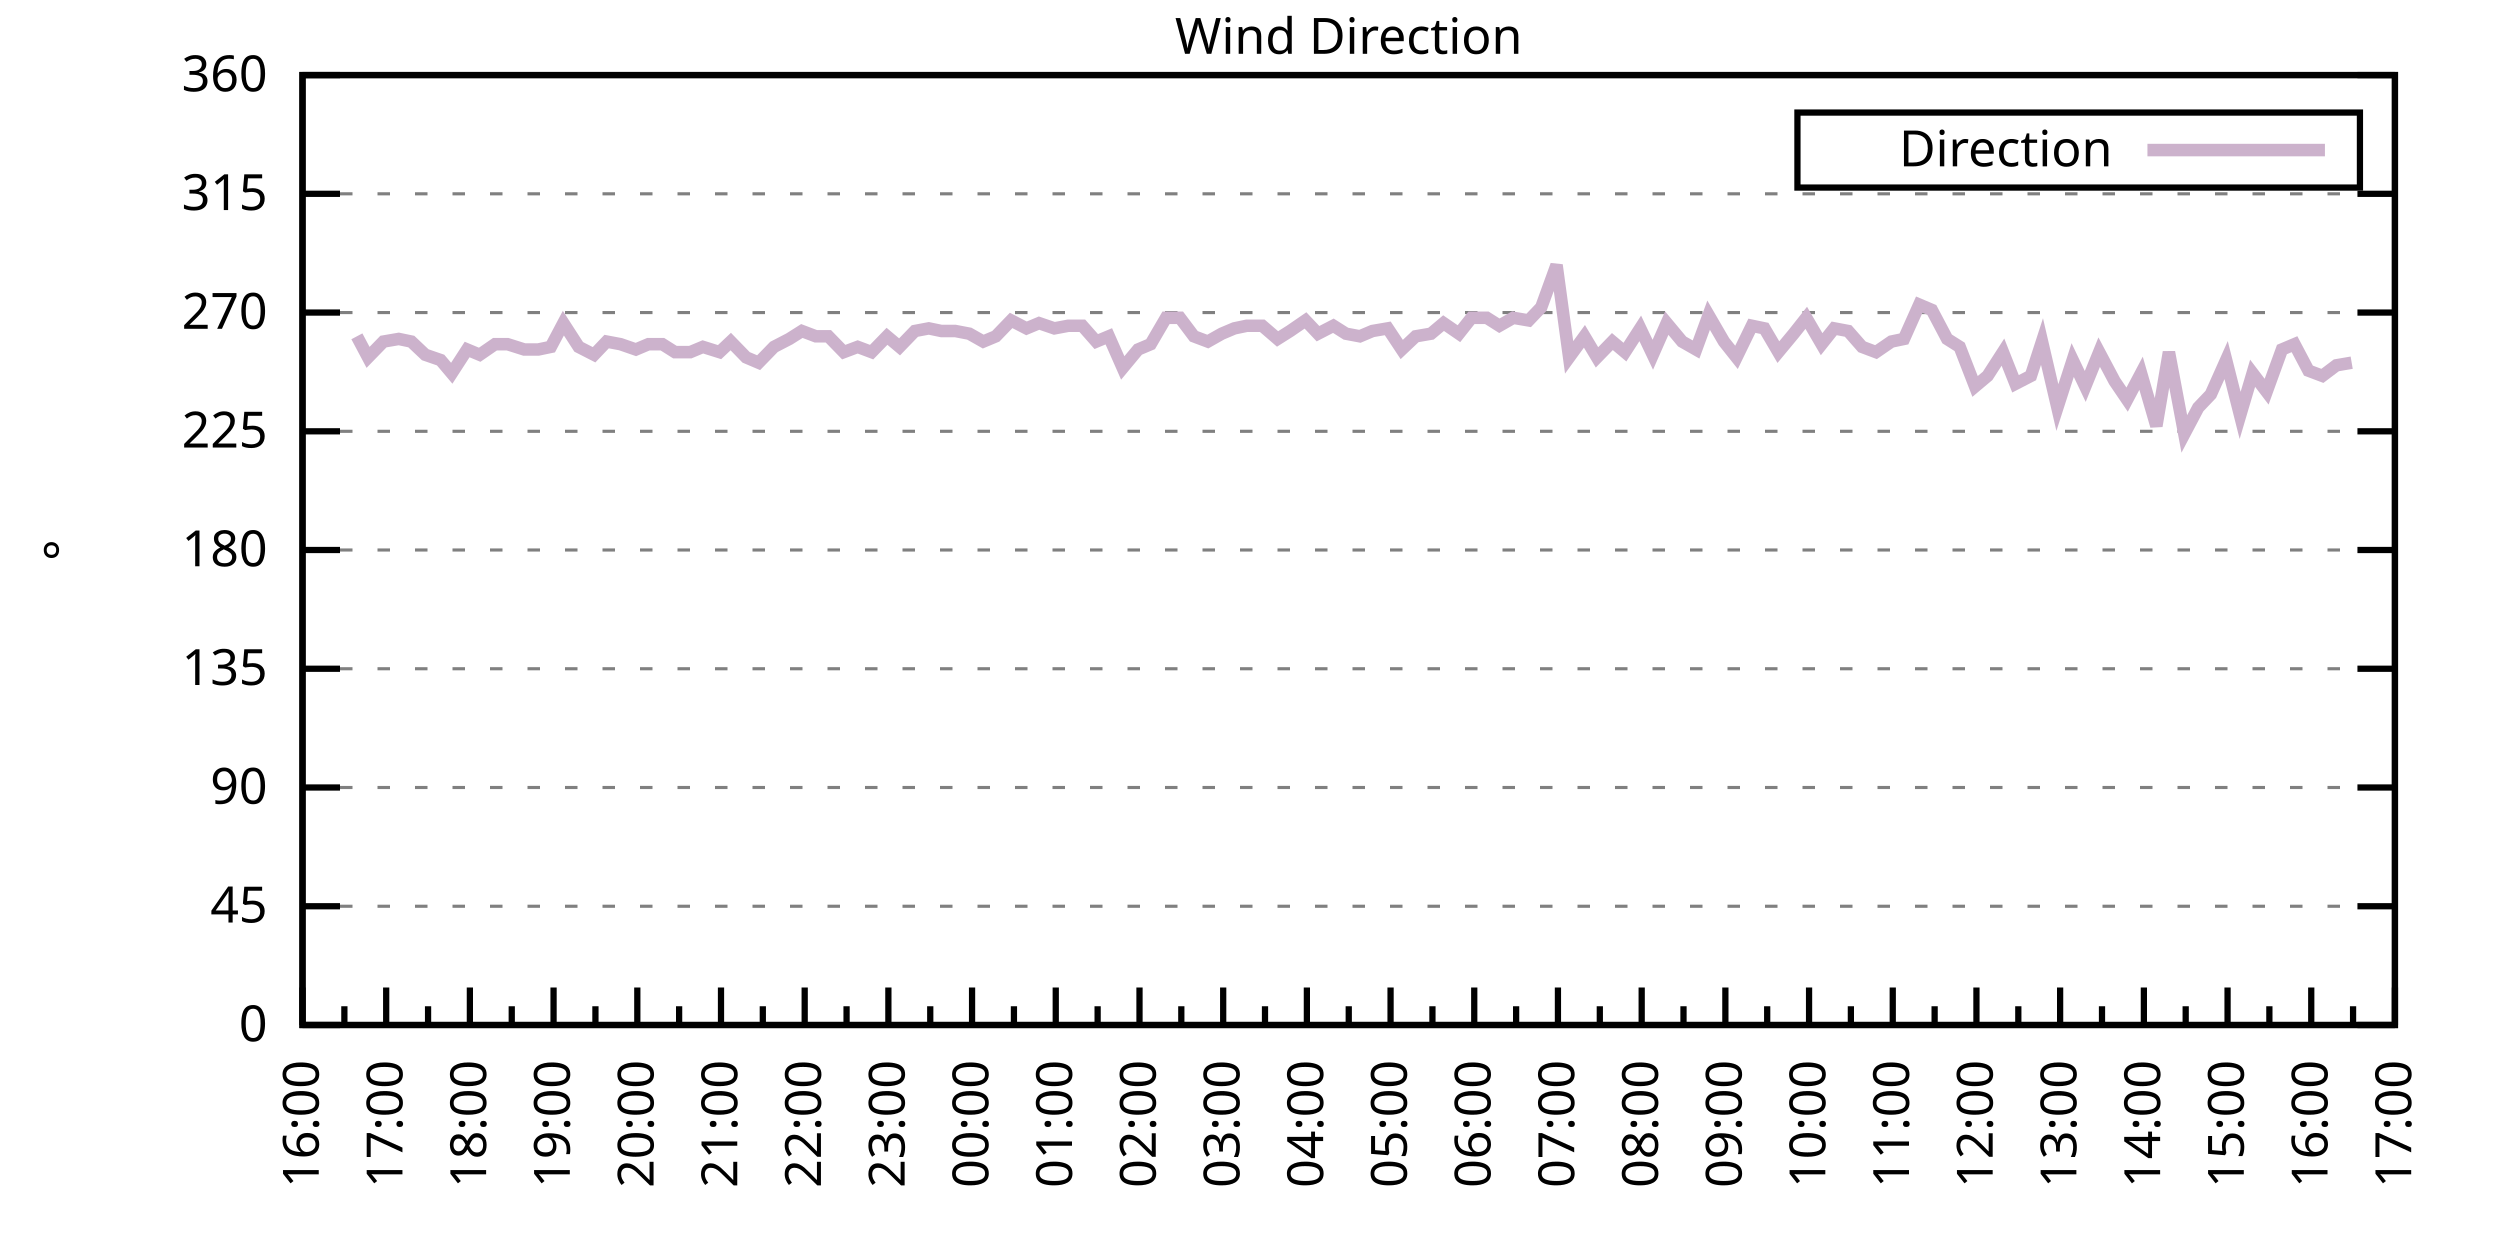
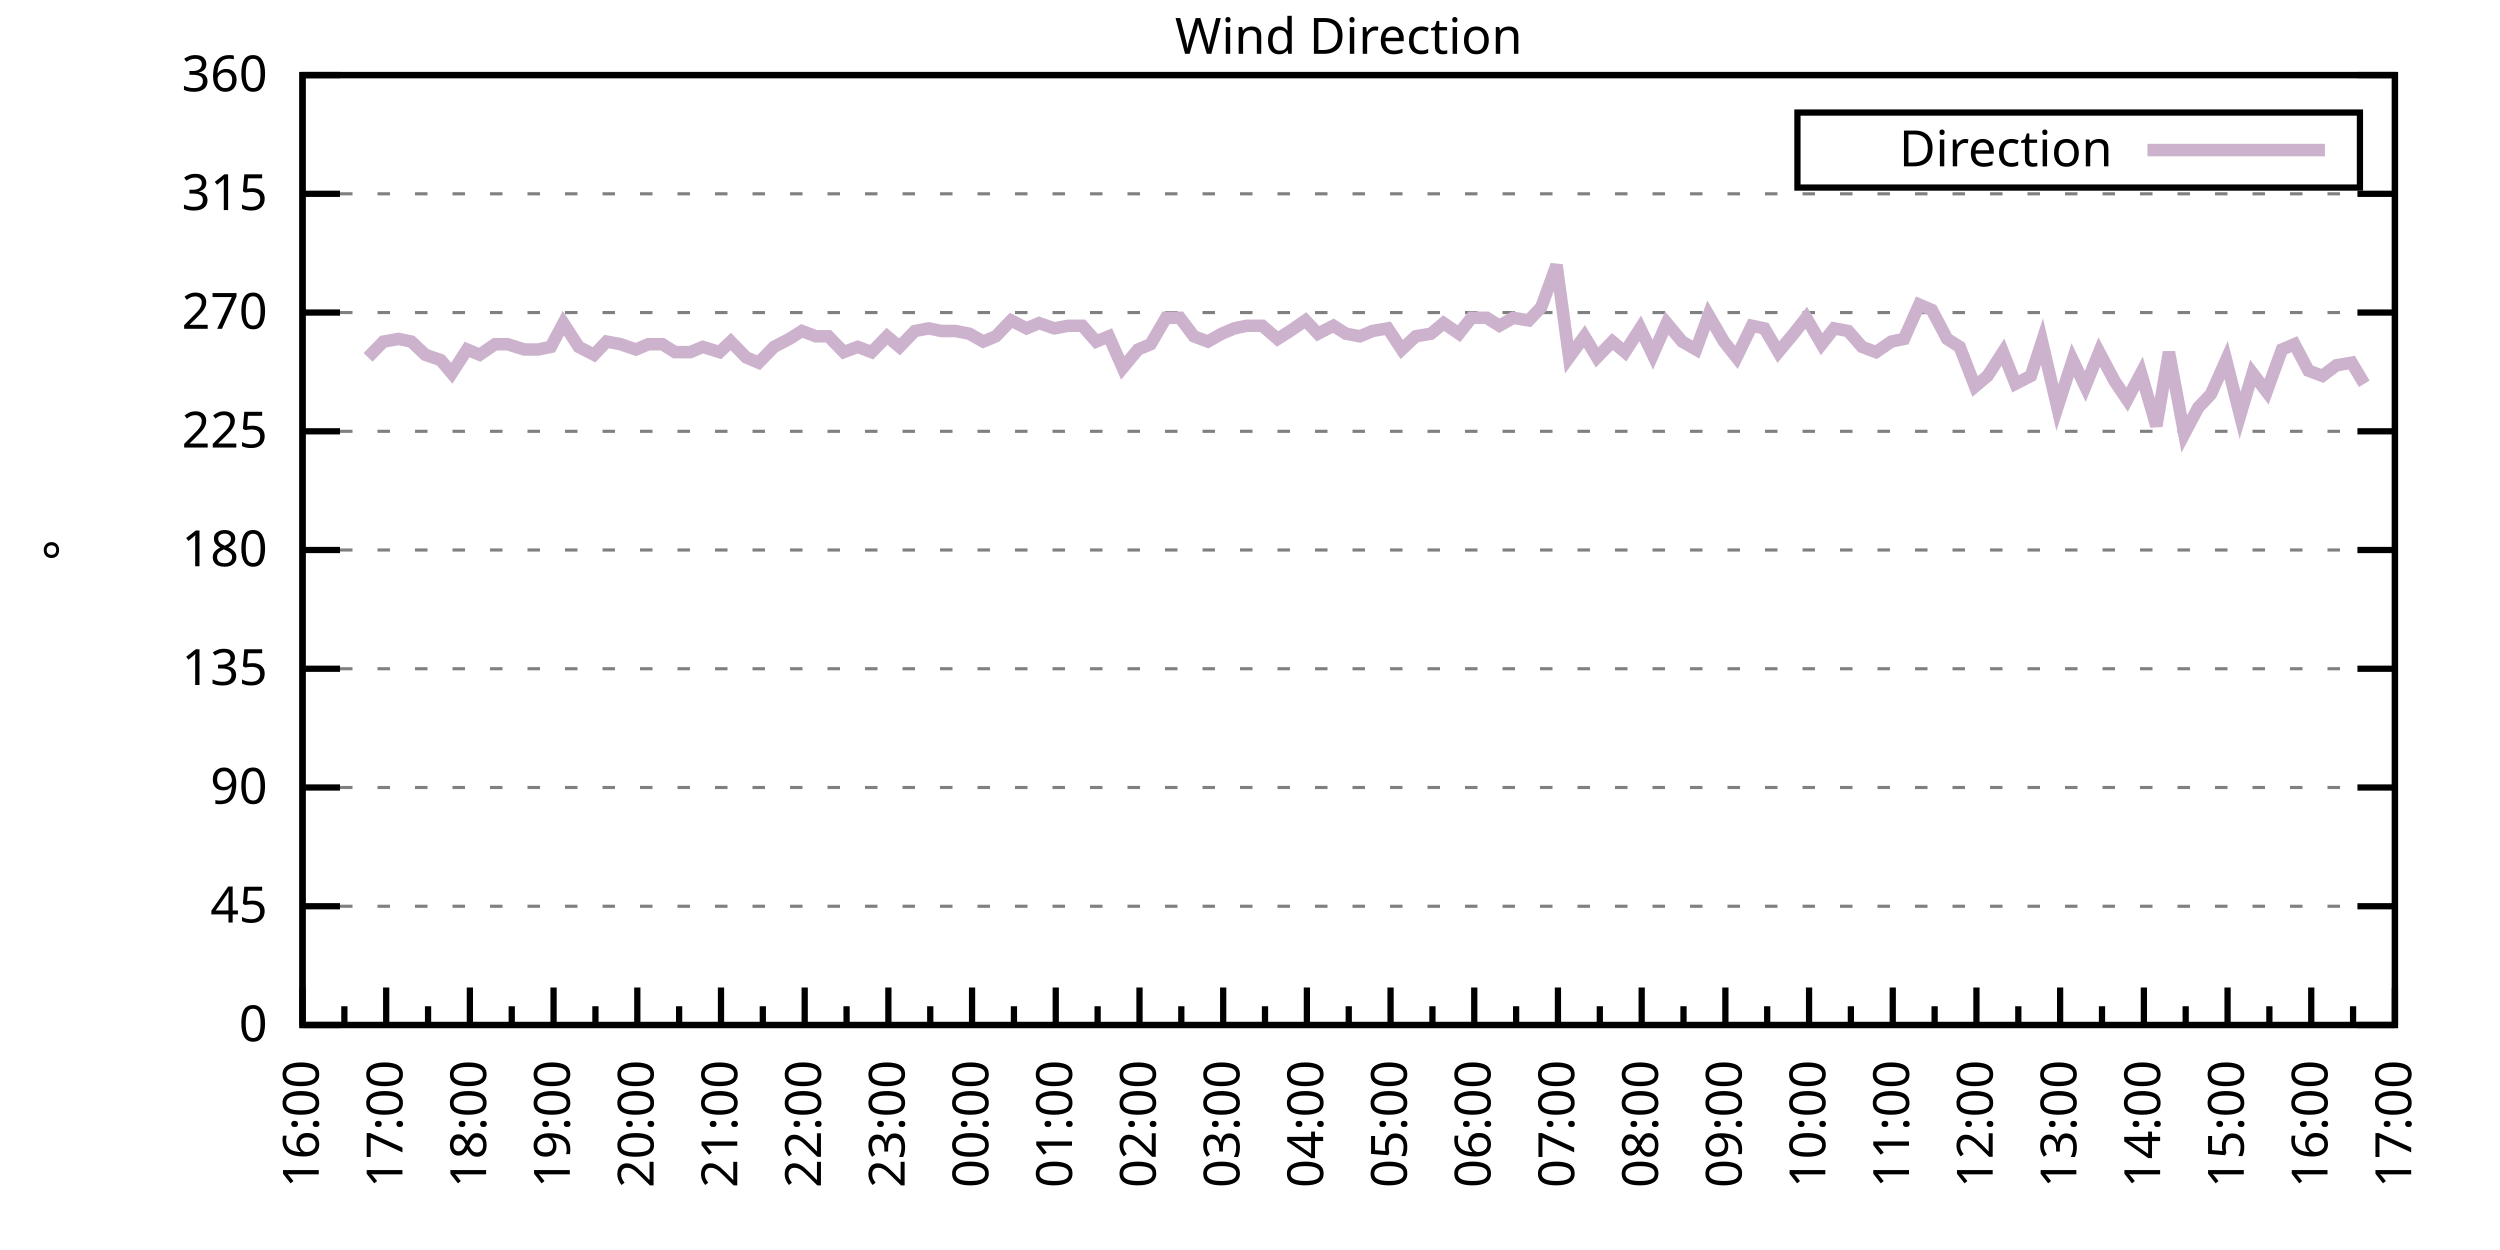
<svg xmlns="http://www.w3.org/2000/svg" xmlns:xlink="http://www.w3.org/1999/xlink" width="400" height="200" viewBox="0 0 400 200">
  <g id="gnuplot_canvas">
    <rect x="0" y="0" width="400" height="200" fill="none" />
    <defs>
      <circle id="gpDot" r="0.5" stroke-width="0.5" stroke="currentColor" />
      <path id="gpPt0" stroke-width="0.333" stroke="currentColor" d="M-1,0 h2 M0,-1 v2" />
      <path id="gpPt1" stroke-width="0.333" stroke="currentColor" d="M-1,-1 L1,1 M1,-1 L-1,1" />
      <path id="gpPt2" stroke-width="0.333" stroke="currentColor" d="M-1,0 L1,0 M0,-1 L0,1 M-1,-1 L1,1 M-1,1 L1,-1" />
      <rect id="gpPt3" stroke-width="0.333" stroke="currentColor" x="-1" y="-1" width="2" height="2" />
      <rect id="gpPt4" stroke-width="0.333" stroke="currentColor" fill="currentColor" x="-1" y="-1" width="2" height="2" />
      <circle id="gpPt5" stroke-width="0.333" stroke="currentColor" cx="0" cy="0" r="1" />
      <use xlink:href="#gpPt5" id="gpPt6" fill="currentColor" stroke="none" />
      <path id="gpPt7" stroke-width="0.333" stroke="currentColor" d="M0,-1.33 L-1.33,0.67 L1.33,0.67 z" />
      <use xlink:href="#gpPt7" id="gpPt8" fill="currentColor" stroke="none" />
      <use xlink:href="#gpPt7" id="gpPt9" stroke="currentColor" transform="rotate(180)" />
      <use xlink:href="#gpPt9" id="gpPt10" fill="currentColor" stroke="none" />
      <use xlink:href="#gpPt3" id="gpPt11" stroke="currentColor" transform="rotate(45)" />
      <use xlink:href="#gpPt11" id="gpPt12" fill="currentColor" stroke="none" />
      <path id="gpPt13" stroke-width="0.333" stroke="currentColor" d="M0,1.330 L1.265,0.411 L0.782,-1.067 L-0.782,-1.076 L-1.265,0.411 z" />
      <use xlink:href="#gpPt13" id="gpPt14" fill="currentColor" stroke="none" />
      <filter id="textbox" filterUnits="objectBoundingBox" x="0" y="0" height="1" width="1">
        <feFlood flood-color="white" flood-opacity="1" result="bgnd" />
        <feComposite in="SourceGraphic" in2="bgnd" operator="atop" />
      </filter>
      <filter id="greybox" filterUnits="objectBoundingBox" x="0" y="0" height="1" width="1">
        <feFlood flood-color="lightgrey" flood-opacity="1" result="grey" />
        <feComposite in="SourceGraphic" in2="grey" operator="atop" />
      </filter>
    </defs>
    <g fill="none" color="white" stroke="currentColor" stroke-width="1.00" stroke-linecap="butt" stroke-linejoin="miter">
</g>
    <g fill="none" color="black" stroke="currentColor" stroke-width="1.00" stroke-linecap="butt" stroke-linejoin="miter">
      <g stroke="none" shape-rendering="crispEdges">
        <polygon fill="rgb(255, 255, 255)" points="48.40,164.00 383.18,164.00 383.18,12.02 48.40,12.02 " />
      </g>
    </g>
    <g fill="none" color="black" stroke="currentColor" stroke-width="1.00" stroke-linecap="butt" stroke-linejoin="miter">
</g>
    <g fill="none" color="black" stroke="black" stroke-width="0.50" stroke-linecap="butt" stroke-linejoin="miter">
</g>
    <g fill="none" color="gray" stroke="currentColor" stroke-width="0.50" stroke-linecap="butt" stroke-linejoin="miter">
      <path stroke="gray" stroke-dasharray="2,4" class="gridline" d="M48.40,164.00 L383.19,164.00  " />
    </g>
    <g fill="none" color="gray" stroke="gray" stroke-width="1.00" stroke-linecap="butt" stroke-linejoin="miter">
</g>
    <g fill="none" color="black" stroke="currentColor" stroke-width="1.00" stroke-linecap="butt" stroke-linejoin="miter">
      <path stroke="black" d="M48.40,164.00 L54.40,164.00 M383.19,164.00 L377.19,164.00  " />
      <g transform="translate(42.80,166.60)" stroke="none" fill="black" font-family="Sans" font-size="8.00" text-anchor="end">
        <text>
          <tspan font-family="Sans"> 0</tspan>
        </text>
      </g>
    </g>
    <g fill="none" color="black" stroke="currentColor" stroke-width="1.00" stroke-linecap="butt" stroke-linejoin="miter">
</g>
    <g fill="none" color="black" stroke="black" stroke-width="0.50" stroke-linecap="butt" stroke-linejoin="miter">
</g>
    <g fill="none" color="gray" stroke="currentColor" stroke-width="0.50" stroke-linecap="butt" stroke-linejoin="miter">
      <path stroke="gray" stroke-dasharray="2,4" class="gridline" d="M48.40,145.00 L383.19,145.00  " />
    </g>
    <g fill="none" color="gray" stroke="gray" stroke-width="1.00" stroke-linecap="butt" stroke-linejoin="miter">
</g>
    <g fill="none" color="black" stroke="currentColor" stroke-width="1.00" stroke-linecap="butt" stroke-linejoin="miter">
      <path stroke="black" d="M48.40,145.00 L54.40,145.00 M383.19,145.00 L377.19,145.00  " />
      <g transform="translate(42.80,147.60)" stroke="none" fill="black" font-family="Sans" font-size="8.00" text-anchor="end">
        <text>
          <tspan font-family="Sans"> 45</tspan>
        </text>
      </g>
    </g>
    <g fill="none" color="black" stroke="currentColor" stroke-width="1.00" stroke-linecap="butt" stroke-linejoin="miter">
</g>
    <g fill="none" color="black" stroke="black" stroke-width="0.50" stroke-linecap="butt" stroke-linejoin="miter">
</g>
    <g fill="none" color="gray" stroke="currentColor" stroke-width="0.50" stroke-linecap="butt" stroke-linejoin="miter">
      <path stroke="gray" stroke-dasharray="2,4" class="gridline" d="M48.40,126.00 L383.19,126.00  " />
    </g>
    <g fill="none" color="gray" stroke="gray" stroke-width="1.00" stroke-linecap="butt" stroke-linejoin="miter">
</g>
    <g fill="none" color="black" stroke="currentColor" stroke-width="1.00" stroke-linecap="butt" stroke-linejoin="miter">
      <path stroke="black" d="M48.40,126.00 L54.40,126.00 M383.19,126.00 L377.19,126.00  " />
      <g transform="translate(42.80,128.60)" stroke="none" fill="black" font-family="Sans" font-size="8.00" text-anchor="end">
        <text>
          <tspan font-family="Sans"> 90</tspan>
        </text>
      </g>
    </g>
    <g fill="none" color="black" stroke="currentColor" stroke-width="1.00" stroke-linecap="butt" stroke-linejoin="miter">
</g>
    <g fill="none" color="black" stroke="black" stroke-width="0.50" stroke-linecap="butt" stroke-linejoin="miter">
</g>
    <g fill="none" color="gray" stroke="currentColor" stroke-width="0.50" stroke-linecap="butt" stroke-linejoin="miter">
      <path stroke="gray" stroke-dasharray="2,4" class="gridline" d="M48.40,107.00 L383.19,107.00  " />
    </g>
    <g fill="none" color="gray" stroke="gray" stroke-width="1.00" stroke-linecap="butt" stroke-linejoin="miter">
</g>
    <g fill="none" color="black" stroke="currentColor" stroke-width="1.00" stroke-linecap="butt" stroke-linejoin="miter">
      <path stroke="black" d="M48.40,107.00 L54.40,107.00 M383.19,107.00 L377.19,107.00  " />
      <g transform="translate(42.80,109.60)" stroke="none" fill="black" font-family="Sans" font-size="8.00" text-anchor="end">
        <text>
          <tspan font-family="Sans"> 135</tspan>
        </text>
      </g>
    </g>
    <g fill="none" color="black" stroke="currentColor" stroke-width="1.00" stroke-linecap="butt" stroke-linejoin="miter">
</g>
    <g fill="none" color="black" stroke="black" stroke-width="0.50" stroke-linecap="butt" stroke-linejoin="miter">
</g>
    <g fill="none" color="gray" stroke="currentColor" stroke-width="0.50" stroke-linecap="butt" stroke-linejoin="miter">
      <path stroke="gray" stroke-dasharray="2,4" class="gridline" d="M48.40,88.00 L383.19,88.00  " />
    </g>
    <g fill="none" color="gray" stroke="gray" stroke-width="1.00" stroke-linecap="butt" stroke-linejoin="miter">
</g>
    <g fill="none" color="black" stroke="currentColor" stroke-width="1.00" stroke-linecap="butt" stroke-linejoin="miter">
      <path stroke="black" d="M48.40,88.00 L54.40,88.00 M383.19,88.00 L377.19,88.00  " />
      <g transform="translate(42.80,90.60)" stroke="none" fill="black" font-family="Sans" font-size="8.00" text-anchor="end">
        <text>
          <tspan font-family="Sans"> 180</tspan>
        </text>
      </g>
    </g>
    <g fill="none" color="black" stroke="currentColor" stroke-width="1.00" stroke-linecap="butt" stroke-linejoin="miter">
</g>
    <g fill="none" color="black" stroke="black" stroke-width="0.50" stroke-linecap="butt" stroke-linejoin="miter">
</g>
    <g fill="none" color="gray" stroke="currentColor" stroke-width="0.50" stroke-linecap="butt" stroke-linejoin="miter">
      <path stroke="gray" stroke-dasharray="2,4" class="gridline" d="M48.40,69.01 L383.19,69.01  " />
    </g>
    <g fill="none" color="gray" stroke="gray" stroke-width="1.00" stroke-linecap="butt" stroke-linejoin="miter">
</g>
    <g fill="none" color="black" stroke="currentColor" stroke-width="1.00" stroke-linecap="butt" stroke-linejoin="miter">
      <path stroke="black" d="M48.40,69.01 L54.40,69.01 M383.19,69.01 L377.19,69.01  " />
      <g transform="translate(42.80,71.61)" stroke="none" fill="black" font-family="Sans" font-size="8.00" text-anchor="end">
        <text>
          <tspan font-family="Sans"> 225</tspan>
        </text>
      </g>
    </g>
    <g fill="none" color="black" stroke="currentColor" stroke-width="1.00" stroke-linecap="butt" stroke-linejoin="miter">
</g>
    <g fill="none" color="black" stroke="black" stroke-width="0.50" stroke-linecap="butt" stroke-linejoin="miter">
</g>
    <g fill="none" color="gray" stroke="currentColor" stroke-width="0.50" stroke-linecap="butt" stroke-linejoin="miter">
      <path stroke="gray" stroke-dasharray="2,4" class="gridline" d="M48.40,50.01 L383.19,50.01  " />
    </g>
    <g fill="none" color="gray" stroke="gray" stroke-width="1.00" stroke-linecap="butt" stroke-linejoin="miter">
</g>
    <g fill="none" color="black" stroke="currentColor" stroke-width="1.00" stroke-linecap="butt" stroke-linejoin="miter">
      <path stroke="black" d="M48.40,50.01 L54.40,50.01 M383.19,50.01 L377.19,50.01  " />
      <g transform="translate(42.80,52.61)" stroke="none" fill="black" font-family="Sans" font-size="8.00" text-anchor="end">
        <text>
          <tspan font-family="Sans"> 270</tspan>
        </text>
      </g>
    </g>
    <g fill="none" color="black" stroke="currentColor" stroke-width="1.00" stroke-linecap="butt" stroke-linejoin="miter">
</g>
    <g fill="none" color="black" stroke="black" stroke-width="0.50" stroke-linecap="butt" stroke-linejoin="miter">
</g>
    <g fill="none" color="gray" stroke="currentColor" stroke-width="0.50" stroke-linecap="butt" stroke-linejoin="miter">
      <path stroke="gray" stroke-dasharray="2,4" class="gridline" d="M48.40,31.01 L383.19,31.01  " />
    </g>
    <g fill="none" color="gray" stroke="gray" stroke-width="1.00" stroke-linecap="butt" stroke-linejoin="miter">
</g>
    <g fill="none" color="black" stroke="currentColor" stroke-width="1.00" stroke-linecap="butt" stroke-linejoin="miter">
      <path stroke="black" d="M48.40,31.01 L54.40,31.01 M383.19,31.01 L377.19,31.01  " />
      <g transform="translate(42.80,33.61)" stroke="none" fill="black" font-family="Sans" font-size="8.00" text-anchor="end">
        <text>
          <tspan font-family="Sans"> 315</tspan>
        </text>
      </g>
    </g>
    <g fill="none" color="black" stroke="currentColor" stroke-width="1.00" stroke-linecap="butt" stroke-linejoin="miter">
</g>
    <g fill="none" color="black" stroke="black" stroke-width="0.50" stroke-linecap="butt" stroke-linejoin="miter">
</g>
    <g fill="none" color="gray" stroke="currentColor" stroke-width="0.50" stroke-linecap="butt" stroke-linejoin="miter">
      <path stroke="gray" stroke-dasharray="2,4" class="gridline" d="M48.40,12.01 L383.19,12.01  " />
    </g>
    <g fill="none" color="gray" stroke="gray" stroke-width="1.00" stroke-linecap="butt" stroke-linejoin="miter">
</g>
    <g fill="none" color="black" stroke="currentColor" stroke-width="1.00" stroke-linecap="butt" stroke-linejoin="miter">
      <path stroke="black" d="M48.40,12.01 L54.40,12.01 M383.19,12.01 L377.19,12.01  " />
      <g transform="translate(42.80,14.61)" stroke="none" fill="black" font-family="Sans" font-size="8.00" text-anchor="end">
        <text>
          <tspan font-family="Sans"> 360</tspan>
        </text>
      </g>
    </g>
    <g fill="none" color="black" stroke="currentColor" stroke-width="1.00" stroke-linecap="butt" stroke-linejoin="miter">
      <path stroke="black" d="M48.40,164.00 L48.40,158.00  " />
      <g transform="translate(51.00,169.60) rotate(270)" stroke="none" fill="black" font-family="Sans" font-size="8.00" text-anchor="end">
        <text>
          <tspan font-family="Sans">16:00</tspan>
        </text>
      </g>
    </g>
    <g fill="none" color="black" stroke="currentColor" stroke-width="1.00" stroke-linecap="butt" stroke-linejoin="miter">
      <path stroke="black" d="M55.10,164.00 L55.10,161.00 M61.79,164.00 L61.79,158.00  " />
      <g transform="translate(64.39,169.60) rotate(270)" stroke="none" fill="black" font-family="Sans" font-size="8.00" text-anchor="end">
        <text>
          <tspan font-family="Sans">17:00</tspan>
        </text>
      </g>
    </g>
    <g fill="none" color="black" stroke="currentColor" stroke-width="1.00" stroke-linecap="butt" stroke-linejoin="miter">
      <path stroke="black" d="M68.49,164.00 L68.49,161.00 M75.18,164.00 L75.18,158.00  " />
      <g transform="translate(77.78,169.60) rotate(270)" stroke="none" fill="black" font-family="Sans" font-size="8.00" text-anchor="end">
        <text>
          <tspan font-family="Sans">18:00</tspan>
        </text>
      </g>
    </g>
    <g fill="none" color="black" stroke="currentColor" stroke-width="1.00" stroke-linecap="butt" stroke-linejoin="miter">
      <path stroke="black" d="M81.88,164.00 L81.88,161.00 M88.57,164.00 L88.57,158.00  " />
      <g transform="translate(91.17,169.60) rotate(270)" stroke="none" fill="black" font-family="Sans" font-size="8.00" text-anchor="end">
        <text>
          <tspan font-family="Sans">19:00</tspan>
        </text>
      </g>
    </g>
    <g fill="none" color="black" stroke="currentColor" stroke-width="1.00" stroke-linecap="butt" stroke-linejoin="miter">
      <path stroke="black" d="M95.27,164.00 L95.27,161.00 M101.97,164.00 L101.97,158.00  " />
      <g transform="translate(104.57,169.60) rotate(270)" stroke="none" fill="black" font-family="Sans" font-size="8.00" text-anchor="end">
        <text>
          <tspan font-family="Sans">20:00</tspan>
        </text>
      </g>
    </g>
    <g fill="none" color="black" stroke="currentColor" stroke-width="1.00" stroke-linecap="butt" stroke-linejoin="miter">
      <path stroke="black" d="M108.66,164.00 L108.66,161.00 M115.36,164.00 L115.36,158.00  " />
      <g transform="translate(117.96,169.60) rotate(270)" stroke="none" fill="black" font-family="Sans" font-size="8.00" text-anchor="end">
        <text>
          <tspan font-family="Sans">21:00</tspan>
        </text>
      </g>
    </g>
    <g fill="none" color="black" stroke="currentColor" stroke-width="1.00" stroke-linecap="butt" stroke-linejoin="miter">
      <path stroke="black" d="M122.05,164.00 L122.05,161.00 M128.75,164.00 L128.75,158.00  " />
      <g transform="translate(131.35,169.60) rotate(270)" stroke="none" fill="black" font-family="Sans" font-size="8.00" text-anchor="end">
        <text>
          <tspan font-family="Sans">22:00</tspan>
        </text>
      </g>
    </g>
    <g fill="none" color="black" stroke="currentColor" stroke-width="1.00" stroke-linecap="butt" stroke-linejoin="miter">
      <path stroke="black" d="M135.45,164.00 L135.45,161.00 M142.14,164.00 L142.14,158.00  " />
      <g transform="translate(144.74,169.60) rotate(270)" stroke="none" fill="black" font-family="Sans" font-size="8.00" text-anchor="end">
        <text>
          <tspan font-family="Sans">23:00</tspan>
        </text>
      </g>
    </g>
    <g fill="none" color="black" stroke="currentColor" stroke-width="1.00" stroke-linecap="butt" stroke-linejoin="miter">
      <path stroke="black" d="M148.84,164.00 L148.84,161.00 M155.53,164.00 L155.53,158.00  " />
      <g transform="translate(158.13,169.60) rotate(270)" stroke="none" fill="black" font-family="Sans" font-size="8.00" text-anchor="end">
        <text>
          <tspan font-family="Sans">00:00</tspan>
        </text>
      </g>
    </g>
    <g fill="none" color="black" stroke="currentColor" stroke-width="1.00" stroke-linecap="butt" stroke-linejoin="miter">
      <path stroke="black" d="M162.23,164.00 L162.23,161.00 M168.92,164.00 L168.92,158.00  " />
      <g transform="translate(171.52,169.60) rotate(270)" stroke="none" fill="black" font-family="Sans" font-size="8.00" text-anchor="end">
        <text>
          <tspan font-family="Sans">01:00</tspan>
        </text>
      </g>
    </g>
    <g fill="none" color="black" stroke="currentColor" stroke-width="1.00" stroke-linecap="butt" stroke-linejoin="miter">
      <path stroke="black" d="M175.62,164.00 L175.62,161.00 M182.32,164.00 L182.32,158.00  " />
      <g transform="translate(184.92,169.60) rotate(270)" stroke="none" fill="black" font-family="Sans" font-size="8.00" text-anchor="end">
        <text>
          <tspan font-family="Sans">02:00</tspan>
        </text>
      </g>
    </g>
    <g fill="none" color="black" stroke="currentColor" stroke-width="1.00" stroke-linecap="butt" stroke-linejoin="miter">
      <path stroke="black" d="M189.01,164.00 L189.01,161.00 M195.71,164.00 L195.71,158.00  " />
      <g transform="translate(198.31,169.60) rotate(270)" stroke="none" fill="black" font-family="Sans" font-size="8.00" text-anchor="end">
        <text>
          <tspan font-family="Sans">03:00</tspan>
        </text>
      </g>
    </g>
    <g fill="none" color="black" stroke="currentColor" stroke-width="1.00" stroke-linecap="butt" stroke-linejoin="miter">
      <path stroke="black" d="M202.40,164.00 L202.40,161.00 M209.10,164.00 L209.10,158.00  " />
      <g transform="translate(211.70,169.60) rotate(270)" stroke="none" fill="black" font-family="Sans" font-size="8.00" text-anchor="end">
        <text>
          <tspan font-family="Sans">04:00</tspan>
        </text>
      </g>
    </g>
    <g fill="none" color="black" stroke="currentColor" stroke-width="1.00" stroke-linecap="butt" stroke-linejoin="miter">
      <path stroke="black" d="M215.80,164.00 L215.80,161.00 M222.49,164.00 L222.49,158.00  " />
      <g transform="translate(225.09,169.60) rotate(270)" stroke="none" fill="black" font-family="Sans" font-size="8.00" text-anchor="end">
        <text>
          <tspan font-family="Sans">05:00</tspan>
        </text>
      </g>
    </g>
    <g fill="none" color="black" stroke="currentColor" stroke-width="1.00" stroke-linecap="butt" stroke-linejoin="miter">
      <path stroke="black" d="M229.19,164.00 L229.19,161.00 M235.88,164.00 L235.88,158.00  " />
      <g transform="translate(238.48,169.60) rotate(270)" stroke="none" fill="black" font-family="Sans" font-size="8.00" text-anchor="end">
        <text>
          <tspan font-family="Sans">06:00</tspan>
        </text>
      </g>
    </g>
    <g fill="none" color="black" stroke="currentColor" stroke-width="1.00" stroke-linecap="butt" stroke-linejoin="miter">
      <path stroke="black" d="M242.58,164.00 L242.58,161.00 M249.27,164.00 L249.27,158.00  " />
      <g transform="translate(251.87,169.60) rotate(270)" stroke="none" fill="black" font-family="Sans" font-size="8.00" text-anchor="end">
        <text>
          <tspan font-family="Sans">07:00</tspan>
        </text>
      </g>
    </g>
    <g fill="none" color="black" stroke="currentColor" stroke-width="1.00" stroke-linecap="butt" stroke-linejoin="miter">
      <path stroke="black" d="M255.97,164.00 L255.97,161.00 M262.67,164.00 L262.67,158.00  " />
      <g transform="translate(265.27,169.60) rotate(270)" stroke="none" fill="black" font-family="Sans" font-size="8.00" text-anchor="end">
        <text>
          <tspan font-family="Sans">08:00</tspan>
        </text>
      </g>
    </g>
    <g fill="none" color="black" stroke="currentColor" stroke-width="1.00" stroke-linecap="butt" stroke-linejoin="miter">
      <path stroke="black" d="M269.36,164.00 L269.36,161.00 M276.06,164.00 L276.06,158.00  " />
      <g transform="translate(278.66,169.60) rotate(270)" stroke="none" fill="black" font-family="Sans" font-size="8.00" text-anchor="end">
        <text>
          <tspan font-family="Sans">09:00</tspan>
        </text>
      </g>
    </g>
    <g fill="none" color="black" stroke="currentColor" stroke-width="1.00" stroke-linecap="butt" stroke-linejoin="miter">
      <path stroke="black" d="M282.75,164.00 L282.75,161.00 M289.45,164.00 L289.45,158.00  " />
      <g transform="translate(292.05,169.60) rotate(270)" stroke="none" fill="black" font-family="Sans" font-size="8.00" text-anchor="end">
        <text>
          <tspan font-family="Sans">10:00</tspan>
        </text>
      </g>
    </g>
    <g fill="none" color="black" stroke="currentColor" stroke-width="1.00" stroke-linecap="butt" stroke-linejoin="miter">
      <path stroke="black" d="M296.14,164.00 L296.14,161.00 M302.84,164.00 L302.84,158.00  " />
      <g transform="translate(305.44,169.60) rotate(270)" stroke="none" fill="black" font-family="Sans" font-size="8.00" text-anchor="end">
        <text>
          <tspan font-family="Sans">11:00</tspan>
        </text>
      </g>
    </g>
    <g fill="none" color="black" stroke="currentColor" stroke-width="1.00" stroke-linecap="butt" stroke-linejoin="miter">
      <path stroke="black" d="M309.54,164.00 L309.54,161.00 M316.23,164.00 L316.23,158.00  " />
      <g transform="translate(318.83,169.60) rotate(270)" stroke="none" fill="black" font-family="Sans" font-size="8.00" text-anchor="end">
        <text>
          <tspan font-family="Sans">12:00</tspan>
        </text>
      </g>
    </g>
    <g fill="none" color="black" stroke="currentColor" stroke-width="1.00" stroke-linecap="butt" stroke-linejoin="miter">
      <path stroke="black" d="M322.93,164.00 L322.93,161.00 M329.62,164.00 L329.62,158.00  " />
      <g transform="translate(332.22,169.60) rotate(270)" stroke="none" fill="black" font-family="Sans" font-size="8.00" text-anchor="end">
        <text>
          <tspan font-family="Sans">13:00</tspan>
        </text>
      </g>
    </g>
    <g fill="none" color="black" stroke="currentColor" stroke-width="1.00" stroke-linecap="butt" stroke-linejoin="miter">
      <path stroke="black" d="M336.32,164.00 L336.32,161.00 M343.02,164.00 L343.02,158.00  " />
      <g transform="translate(345.62,169.60) rotate(270)" stroke="none" fill="black" font-family="Sans" font-size="8.00" text-anchor="end">
        <text>
          <tspan font-family="Sans">14:00</tspan>
        </text>
      </g>
    </g>
    <g fill="none" color="black" stroke="currentColor" stroke-width="1.00" stroke-linecap="butt" stroke-linejoin="miter">
      <path stroke="black" d="M349.71,164.00 L349.71,161.00 M356.41,164.00 L356.41,158.00  " />
      <g transform="translate(359.01,169.60) rotate(270)" stroke="none" fill="black" font-family="Sans" font-size="8.00" text-anchor="end">
        <text>
          <tspan font-family="Sans">15:00</tspan>
        </text>
      </g>
    </g>
    <g fill="none" color="black" stroke="currentColor" stroke-width="1.00" stroke-linecap="butt" stroke-linejoin="miter">
      <path stroke="black" d="M363.10,164.00 L363.10,161.00 M369.80,164.00 L369.80,158.00  " />
      <g transform="translate(372.40,169.60) rotate(270)" stroke="none" fill="black" font-family="Sans" font-size="8.00" text-anchor="end">
        <text>
          <tspan font-family="Sans">16:00</tspan>
        </text>
      </g>
    </g>
    <g fill="none" color="black" stroke="currentColor" stroke-width="1.00" stroke-linecap="butt" stroke-linejoin="miter">
      <path stroke="black" d="M376.49,164.00 L376.49,161.00 M383.19,164.00 L383.19,158.00  " />
      <g transform="translate(385.79,169.60) rotate(270)" stroke="none" fill="black" font-family="Sans" font-size="8.00" text-anchor="end">
        <text>
          <tspan font-family="Sans">17:00</tspan>
        </text>
      </g>
    </g>
    <g fill="none" color="black" stroke="currentColor" stroke-width="1.00" stroke-linecap="butt" stroke-linejoin="miter">
</g>
    <g fill="none" color="black" stroke="currentColor" stroke-width="1.00" stroke-linecap="butt" stroke-linejoin="miter">
      <path stroke="black" d="M48.40,12.01 L48.40,164.00 L383.19,164.00 L383.19,12.01 L48.40,12.01 Z  " />
    </g>
    <g fill="none" color="black" stroke="currentColor" stroke-width="1.00" stroke-linecap="butt" stroke-linejoin="miter">
      <g transform="translate(12.80,88.01) rotate(270)" stroke="none" fill="black" font-family="Sans" font-size="8.00" text-anchor="middle">
        <text>
          <tspan font-family="Sans">°</tspan>
        </text>
      </g>
    </g>
    <g fill="none" color="black" stroke="currentColor" stroke-width="1.00" stroke-linecap="butt" stroke-linejoin="miter">
</g>
    <g fill="none" color="black" stroke="currentColor" stroke-width="1.00" stroke-linecap="butt" stroke-linejoin="miter">
      <path stroke="black" d="M287.59,30.01 L287.59,18.01 L377.59,18.01 L377.59,30.01 L287.59,30.01 Z  " />
    </g>
    <g id="Wind_direction_plot_1">
      <g fill="none" color="white" stroke="black" stroke-width="2.00" stroke-linecap="butt" stroke-linejoin="miter">
</g>
      <g fill="none" color="black" stroke="currentColor" stroke-width="2.00" stroke-linecap="butt" stroke-linejoin="miter">
        <g transform="translate(337.99,26.61)" stroke="none" fill="black" font-family="Sans" font-size="8.00" text-anchor="end">
          <text>
            <tspan font-family="Sans">Direction</tspan>
          </text>
        </g>
      </g>
      <g fill="none" color="black" stroke="currentColor" stroke-width="2.00" stroke-linecap="butt" stroke-linejoin="miter">
-         <path stroke="rgb(204, 178, 204)" d="M343.59,24.01 L371.99,24.01 M57.10,53.81 L58.89,57.18 L61.35,54.65 L63.80,54.23 L65.81,54.65 L68.04,56.76   L70.50,57.61 L72.28,59.72 L74.74,55.92 L76.75,56.76 L79.20,55.07 L81.21,55.07 L83.89,55.92 L86.12,55.92   L88.13,55.50 L90.14,51.70 L92.59,55.50 L95.05,56.76 L97.06,54.65 L99.29,55.07 L101.74,55.92 L103.75,55.07   L105.98,55.07 L107.99,56.34 L110.45,56.34 L112.46,55.50 L115.13,56.34 L116.92,54.65 L119.38,57.18 L121.38,58.03   L123.84,55.50 L126.29,54.23 L128.30,52.96 L130.54,53.81 L132.54,53.81 L135.00,56.34 L137.23,55.50 L139.46,56.34   L141.92,53.81 L143.93,55.50 L146.38,52.96 L148.61,52.54 L150.62,52.96 L152.85,52.96 L155.09,53.39 L157.32,54.65   L159.33,53.81 L161.78,51.27 L164.24,52.54 L166.25,51.70 L168.70,52.54 L170.93,52.12 L173.17,52.12 L175.40,54.65   L177.41,53.81 L179.64,58.87 L182.09,55.92 L184.10,55.07 L186.56,50.85 L188.79,50.85 L191.02,53.81 L193.25,54.65   L195.48,53.39 L197.49,52.54 L199.50,52.12 L201.96,52.12 L204.41,54.23 L206.42,52.96 L208.88,51.27 L210.88,53.39   L213.34,52.12 L215.35,53.39 L217.58,53.81 L219.59,52.96 L222.04,52.54 L224.28,55.92 L226.51,53.81 L228.96,53.39   L230.97,51.70 L233.43,53.39 L235.44,50.85 L237.89,50.85 L239.90,52.12 L242.13,50.85 L244.59,51.27 L246.60,49.16   L249.05,42.41 L251.06,57.18 L253.51,53.81 L255.52,57.18 L257.98,54.65 L259.99,56.34 L262.44,52.54 L264.45,56.76   L266.68,51.70 L269.14,54.65 L271.37,55.92 L273.38,50.43 L275.83,54.65 L277.84,57.18 L280.30,52.12 L282.31,52.54   L284.54,56.34 L286.99,53.39 L289.00,50.85 L291.46,55.07 L293.47,52.54 L295.70,52.96 L297.93,55.50 L300.16,56.34   L302.62,54.65 L304.63,54.23 L307.08,48.74 L309.09,49.59 L311.54,54.23 L313.55,55.50 L316.01,61.83 L318.02,60.14   L320.47,56.34 L322.48,61.41 L324.94,60.14 L326.72,54.65 L329.18,65.21 L331.63,57.61 L333.64,61.83 L335.87,56.34   L338.33,60.98 L340.34,63.94 L342.57,59.72 L345.02,68.16 L347.03,56.34 L349.49,69.43 L351.72,65.21 L353.73,63.10   L356.18,57.61 L358.42,66.47 L360.42,59.72 L362.66,62.67 L365.11,55.92 L367.12,55.07 L369.35,59.30 L371.58,60.14   L373.82,58.45 L376.27,58.03  " />
+         <path stroke="rgb(204, 178, 204)" d="M343.59,24.01 L371.99,24.01 M58.89,57.18 L61.35,54.65 L63.80,54.23 L65.81,54.65 L68.04,56.76 L70.50,57.61   L72.28,59.72 L74.74,55.92 L76.75,56.76 L79.20,55.07 L81.21,55.07 L83.89,55.92 L86.12,55.92 L88.13,55.50   L90.14,51.70 L92.59,55.50 L95.05,56.76 L97.06,54.65 L99.29,55.07 L101.74,55.92 L103.75,55.07 L105.98,55.07   L107.99,56.34 L110.45,56.34 L112.46,55.50 L115.13,56.34 L116.92,54.65 L119.38,57.18 L121.38,58.03 L123.84,55.50   L126.29,54.23 L128.30,52.96 L130.54,53.81 L132.54,53.81 L135.00,56.34 L137.23,55.50 L139.46,56.34 L141.92,53.81   L143.93,55.50 L146.38,52.96 L148.61,52.54 L150.62,52.96 L152.85,52.96 L155.09,53.39 L157.32,54.65 L159.33,53.81   L161.78,51.27 L164.24,52.54 L166.25,51.70 L168.70,52.54 L170.93,52.12 L173.17,52.12 L175.40,54.65 L177.41,53.81   L179.64,58.87 L182.09,55.92 L184.10,55.07 L186.56,50.85 L188.79,50.85 L191.02,53.81 L193.25,54.65 L195.48,53.39   L197.49,52.54 L199.50,52.12 L201.96,52.12 L204.41,54.23 L206.42,52.96 L208.88,51.27 L210.88,53.39 L213.34,52.12   L215.35,53.39 L217.58,53.81 L219.59,52.96 L222.04,52.54 L224.28,55.92 L226.51,53.81 L228.96,53.39 L230.97,51.70   L233.43,53.39 L235.44,50.85 L237.89,50.85 L239.90,52.12 L242.13,50.85 L244.59,51.27 L246.60,49.16 L249.05,42.41   L251.06,57.18 L253.51,53.81 L255.52,57.18 L257.98,54.65 L259.99,56.34 L262.44,52.54 L264.45,56.76 L266.68,51.70   L269.14,54.65 L271.37,55.92 L273.38,50.43 L275.83,54.65 L277.84,57.18 L280.30,52.12 L282.31,52.54 L284.54,56.34   L286.99,53.39 L289.00,50.85 L291.46,55.07 L293.47,52.54 L295.70,52.96 L297.93,55.50 L300.16,56.34 L302.62,54.65   L304.63,54.23 L307.08,48.74 L309.09,49.59 L311.54,54.23 L313.55,55.50 L316.01,61.83 L318.02,60.14 L320.47,56.34   L322.48,61.41 L324.94,60.14 L326.72,54.65 L329.18,65.21 L331.63,57.61 L333.64,61.83 L335.87,56.34 L338.33,60.98   L340.34,63.94 L342.57,59.72 L345.02,68.16 L347.03,56.34 L349.49,69.43 L351.72,65.21 L353.73,63.10 L356.18,57.61   L358.42,66.47 L360.42,59.72 L362.66,62.67 L365.11,55.92 L367.12,55.07 L369.35,59.30 L371.58,60.14 L373.82,58.45   L376.27,58.03 L378.28,61.41  " />
      </g>
    </g>
    <g fill="none" color="black" stroke="currentColor" stroke-width="2.00" stroke-linecap="butt" stroke-linejoin="miter">
</g>
    <g fill="none" color="black" stroke="black" stroke-width="1.00" stroke-linecap="butt" stroke-linejoin="miter">
</g>
    <g fill="none" color="black" stroke="currentColor" stroke-width="1.00" stroke-linecap="butt" stroke-linejoin="miter">
      <path stroke="black" d="M48.40,12.01 L48.40,164.00 L383.19,164.00 L383.19,12.01 L48.40,12.01 Z  " />
    </g>
    <g fill="none" color="black" stroke="currentColor" stroke-width="1.00" stroke-linecap="butt" stroke-linejoin="miter">
      <g transform="translate(215.79,8.61)" stroke="none" fill="black" font-family="Sans" font-size="8.00" text-anchor="middle">
        <text>
          <tspan font-family="Sans">Wind Direction</tspan>
        </text>
      </g>
    </g>
    <g fill="none" color="black" stroke="currentColor" stroke-width="1.00" stroke-linecap="butt" stroke-linejoin="miter">
</g>
  </g>
</svg>
